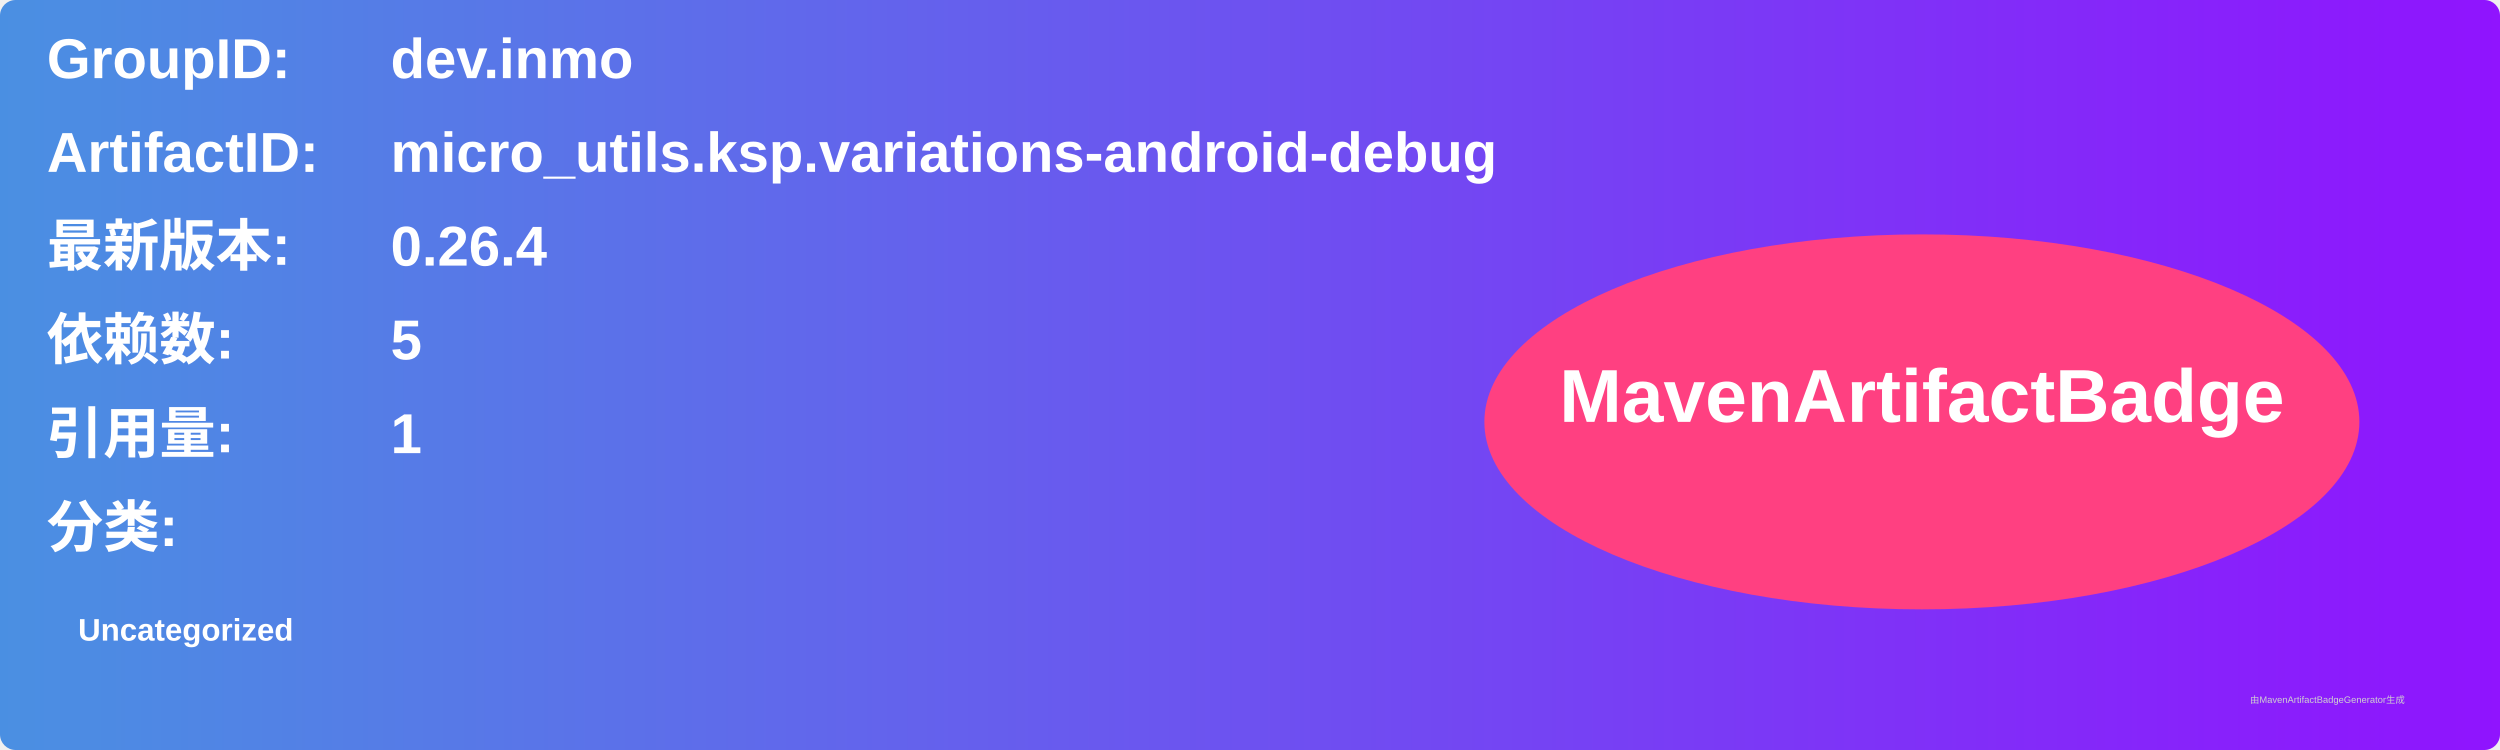
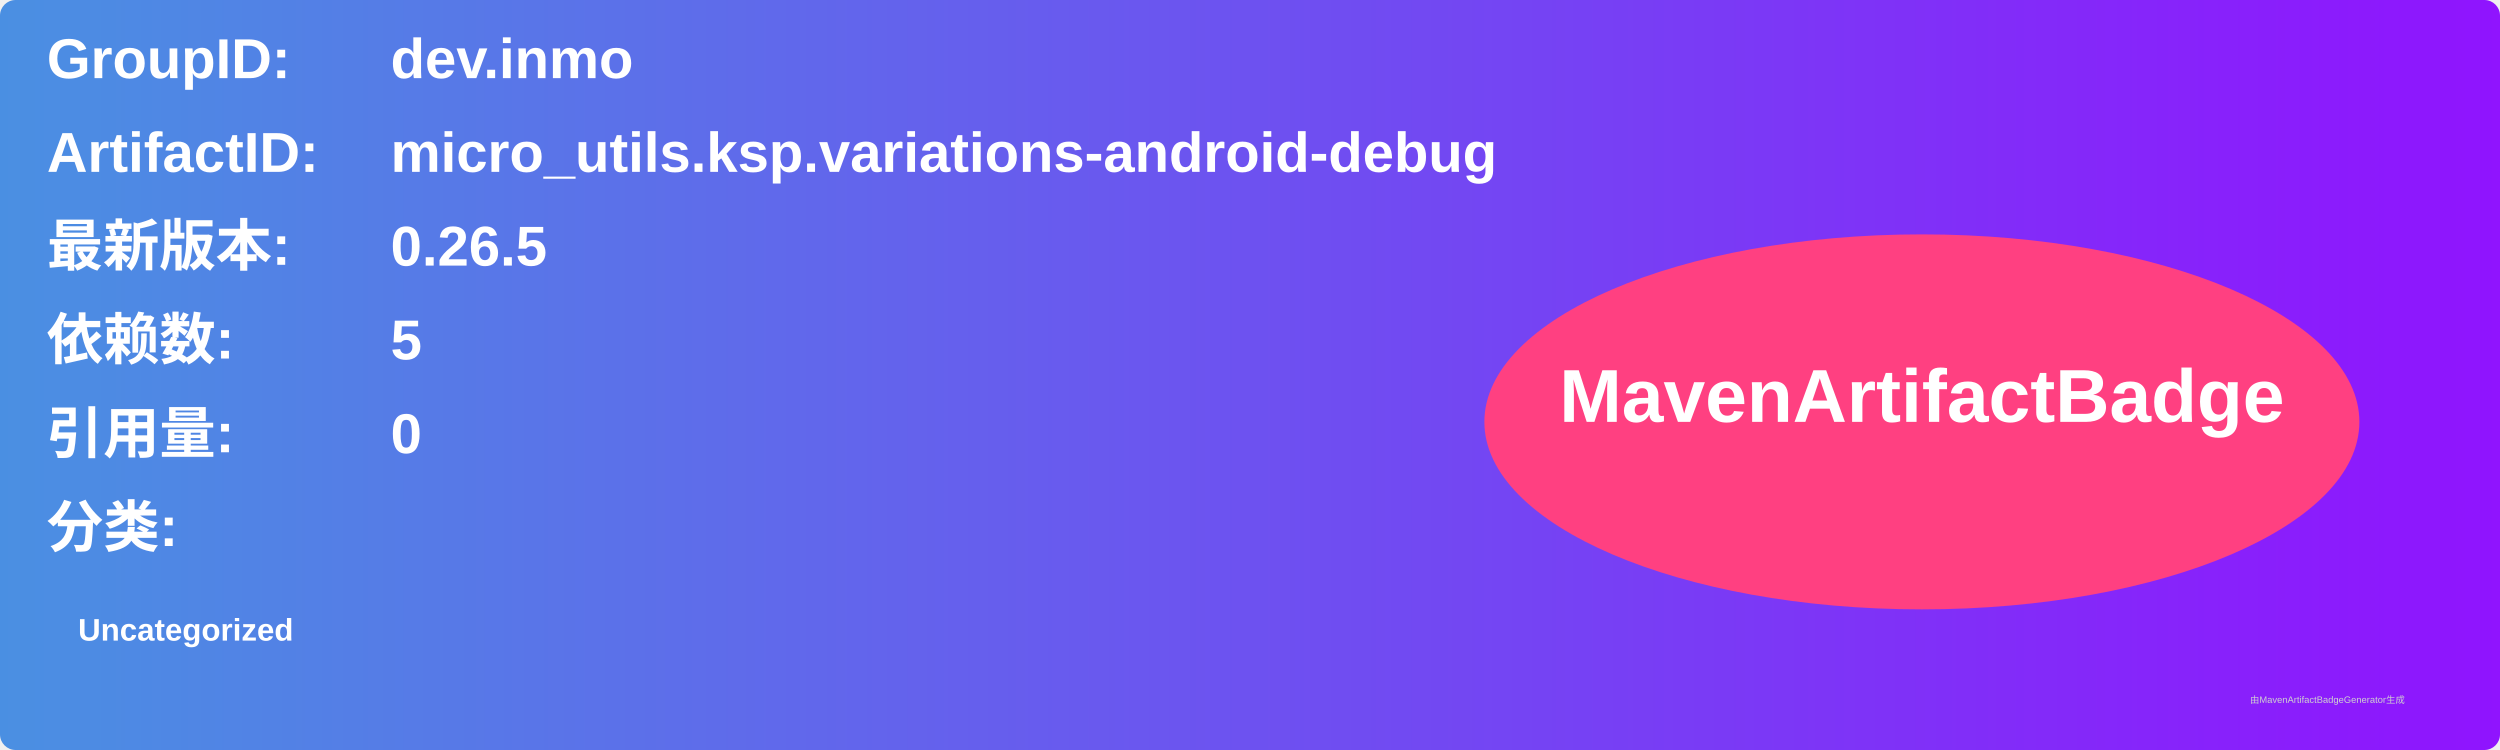
<svg xmlns="http://www.w3.org/2000/svg" width="800" height="240" viewBox="0 0 800 240">
  <linearGradient id="grad" x1="0%" y1="0%" x2="100%" y2="0%">
    <stop offset="0%" stop-color="#4a90e2" />
    <stop offset="100%" stop-color="#9013fe" />
  </linearGradient>
  <rect width="100%" height="100%" rx="5" ry="5" fill="url(#grad)" />
  <g transform="translate(15, 15)">
    <text x="0" y="10" font-family="Arial" font-size="18" fill="white" font-weight="bold" width="260">GroupID:</text>
    <text x="110" y="10" font-family="Arial" font-size="18" fill="white" font-weight="bold" width="460">dev.inmo</text>
    <text x="0" y="40" font-family="Arial" font-size="18" fill="white" font-weight="bold" width="260">ArtifactID:</text>
    <text x="110" y="40" font-family="Arial" font-size="18" fill="white" font-weight="bold" width="460">micro_utils.ksp.variations-android-debug</text>
    <text x="0" y="70" font-family="Arial" font-size="18" fill="white" font-weight="bold">最新版本:</text>
    <text x="110" y="70" font-family="Arial" font-size="18" fill="white" font-weight="bold">
-       <tspan font-weight="bold">0.26.4</tspan>
+       <tspan font-weight="bold">0.26.5</tspan>
    </text>
    <text x="0" y="100" font-family="Arial" font-size="18" fill="white" font-weight="bold">依赖数: </text>
    <text x="110" y="100" font-family="Arial" font-size="18" fill="white">
      <tspan font-weight="bold">5</tspan>
    </text>
    <text x="0" y="130" font-family="Arial" font-size="18" fill="white" font-weight="bold">引用量: </text>
    <text x="110" y="130" font-family="Arial" font-size="18" fill="white">
-       <tspan font-weight="bold">1</tspan>
+       <tspan font-weight="bold">0</tspan>
    </text>
    <text x="0" y="160" font-family="Arial" font-size="18" fill="white" font-weight="bold">分类:</text>
    <text x="10" y="190" font-family="Arial" font-size="10" fill="white">
      <tspan font-weight="bold">Uncategorized</tspan>
    </text>
    <ellipse cx="600" cy="120" rx="140" ry="60" fill="#ff4081" />
    <text x="600" y="120" text-anchor="middle" font-family="Arial" font-size="24" fill="white" font-weight="bold">MavenArtifactBadge</text>
  </g>
  <text x="720" y="225" font-family="Arial" font-size="3" fill="#d0d0d0">由MavenArtifactBadgeGenerator生成</text>
</svg>
